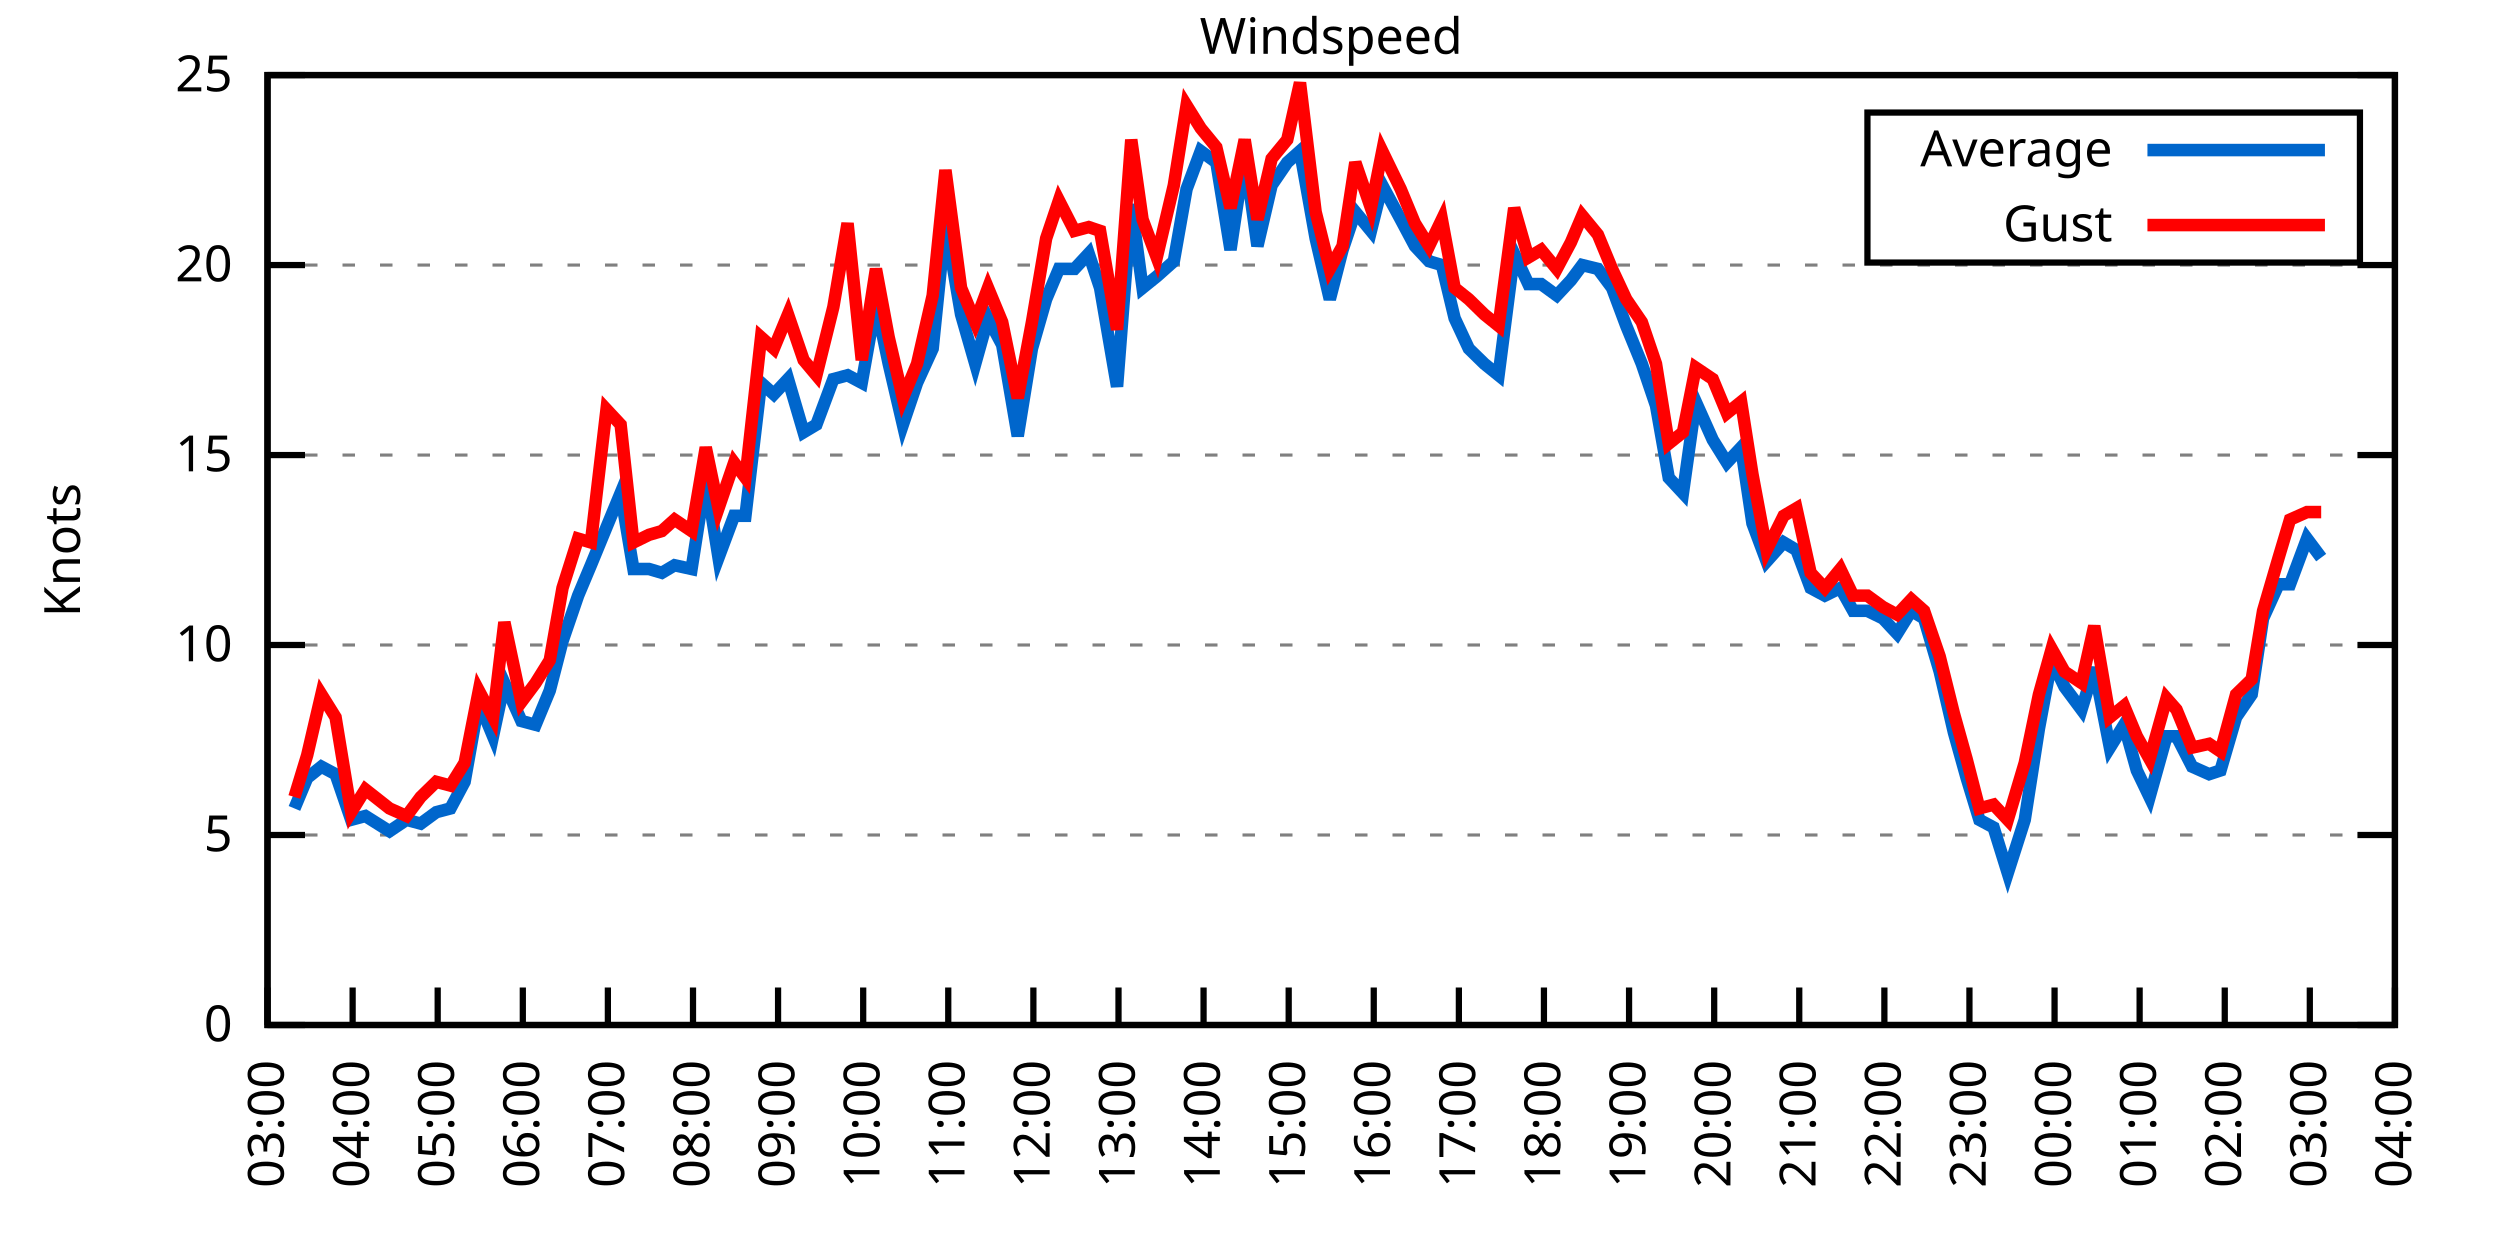
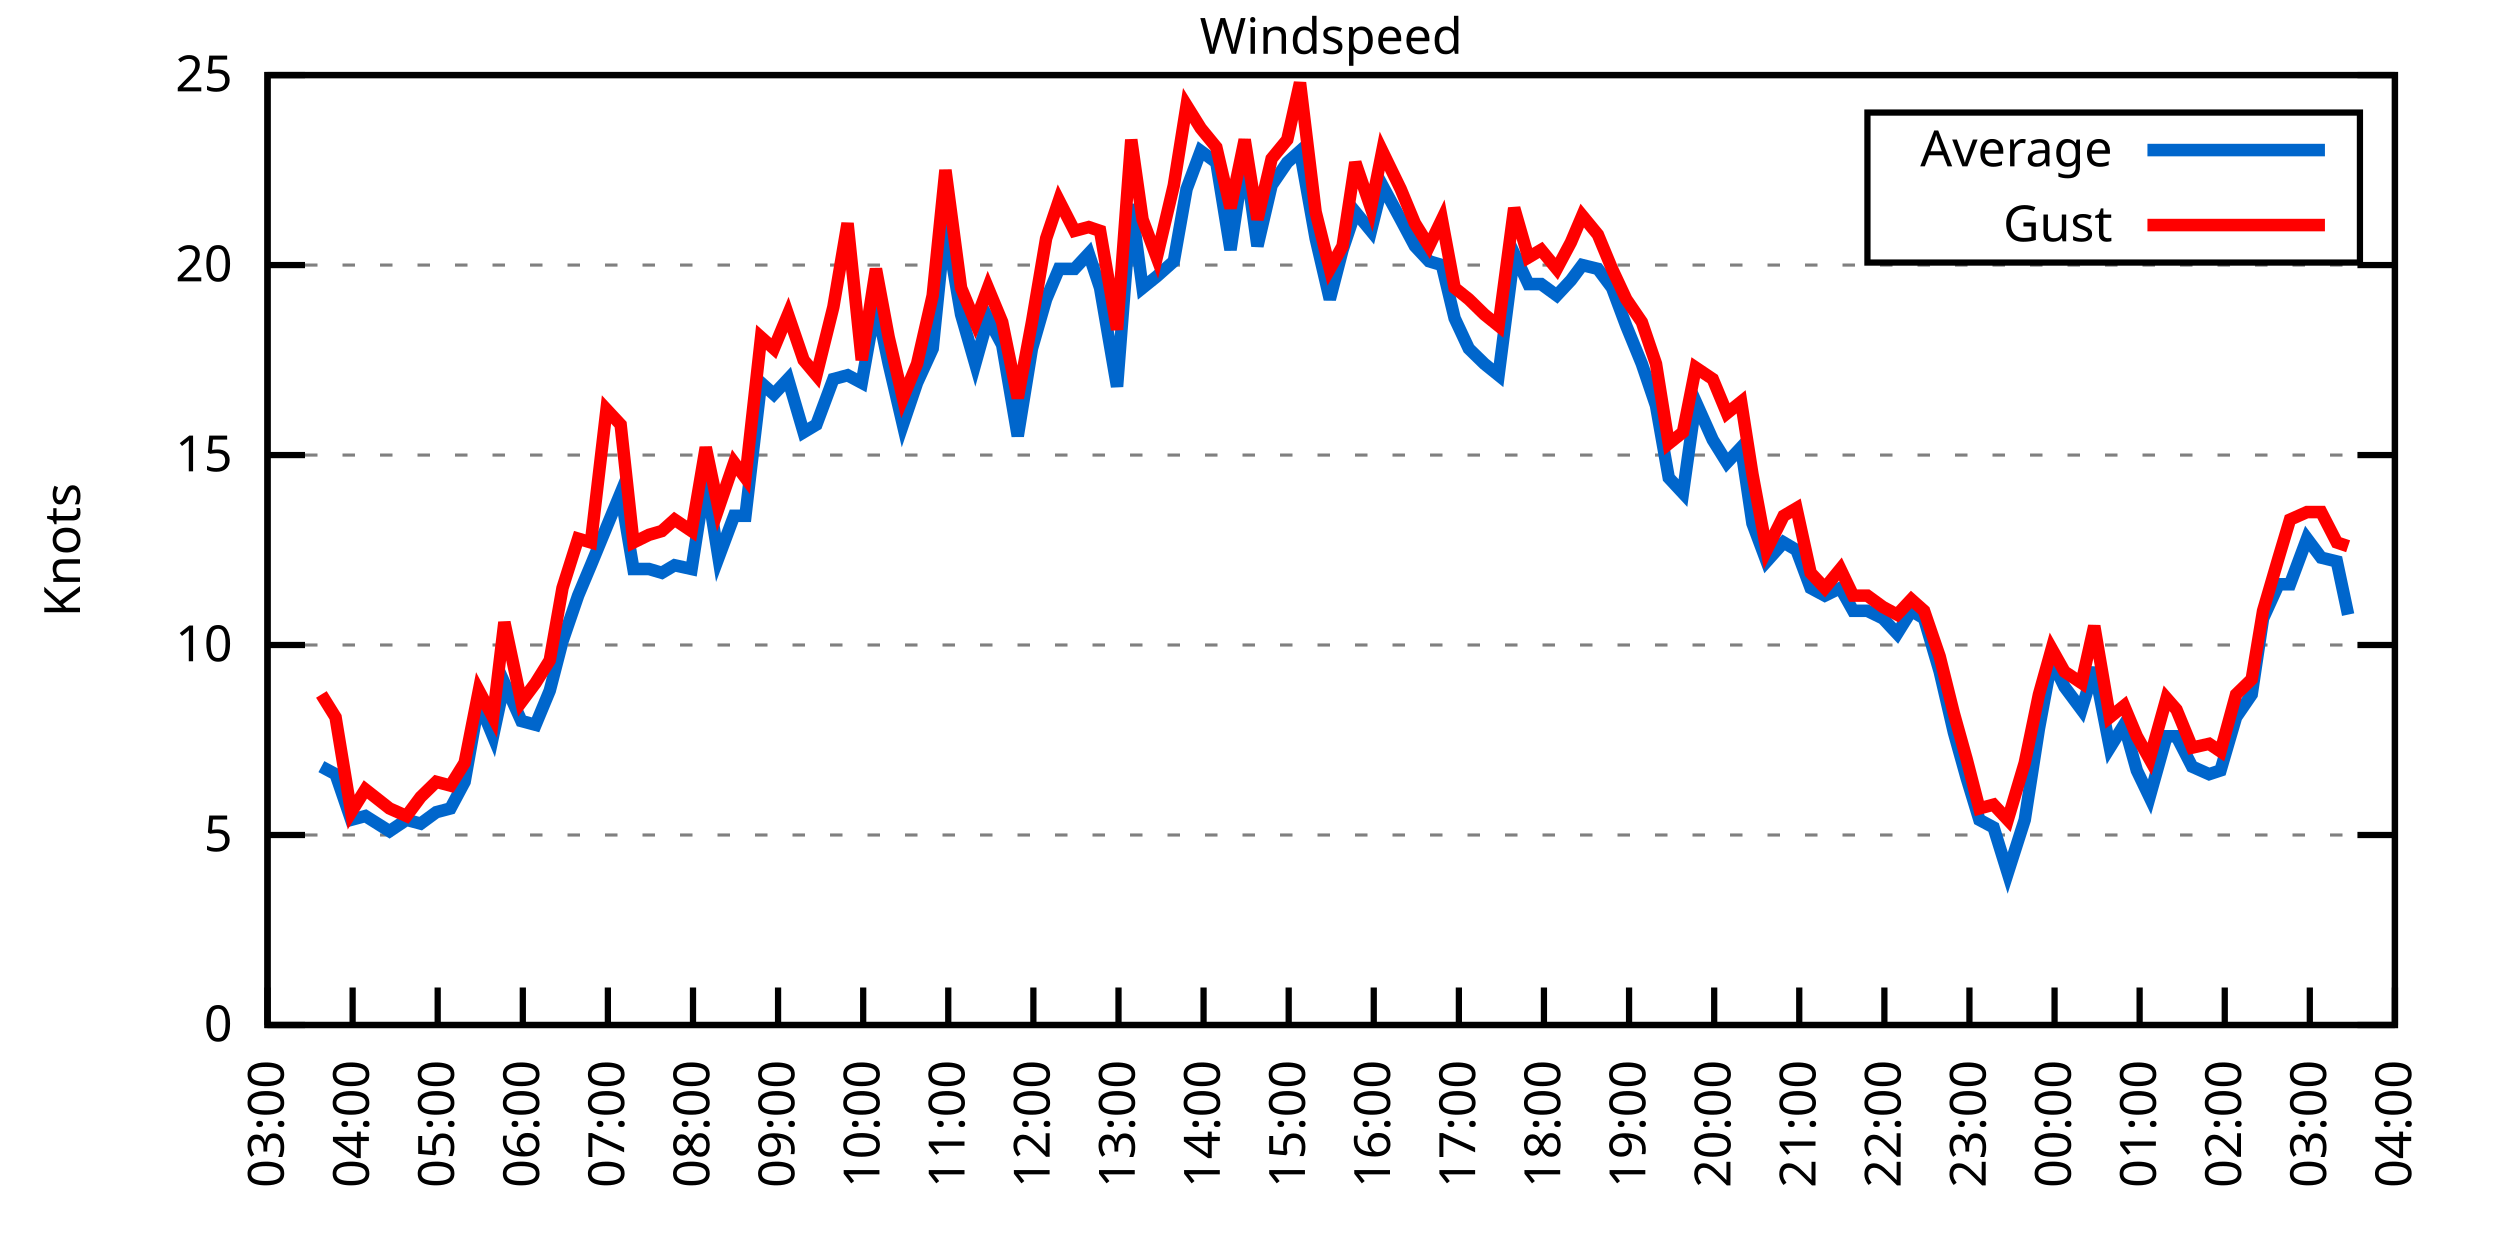
<svg xmlns="http://www.w3.org/2000/svg" xmlns:xlink="http://www.w3.org/1999/xlink" width="400" height="200" viewBox="0 0 400 200">
  <g id="gnuplot_canvas">
    <rect x="0" y="0" width="400" height="200" fill="none" />
    <defs>
      <circle id="gpDot" r="0.5" stroke-width="0.5" stroke="currentColor" />
      <path id="gpPt0" stroke-width="0.333" stroke="currentColor" d="M-1,0 h2 M0,-1 v2" />
      <path id="gpPt1" stroke-width="0.333" stroke="currentColor" d="M-1,-1 L1,1 M1,-1 L-1,1" />
      <path id="gpPt2" stroke-width="0.333" stroke="currentColor" d="M-1,0 L1,0 M0,-1 L0,1 M-1,-1 L1,1 M-1,1 L1,-1" />
      <rect id="gpPt3" stroke-width="0.333" stroke="currentColor" x="-1" y="-1" width="2" height="2" />
      <rect id="gpPt4" stroke-width="0.333" stroke="currentColor" fill="currentColor" x="-1" y="-1" width="2" height="2" />
      <circle id="gpPt5" stroke-width="0.333" stroke="currentColor" cx="0" cy="0" r="1" />
      <use xlink:href="#gpPt5" id="gpPt6" fill="currentColor" stroke="none" />
      <path id="gpPt7" stroke-width="0.333" stroke="currentColor" d="M0,-1.33 L-1.33,0.67 L1.33,0.67 z" />
      <use xlink:href="#gpPt7" id="gpPt8" fill="currentColor" stroke="none" />
      <use xlink:href="#gpPt7" id="gpPt9" stroke="currentColor" transform="rotate(180)" />
      <use xlink:href="#gpPt9" id="gpPt10" fill="currentColor" stroke="none" />
      <use xlink:href="#gpPt3" id="gpPt11" stroke="currentColor" transform="rotate(45)" />
      <use xlink:href="#gpPt11" id="gpPt12" fill="currentColor" stroke="none" />
      <path id="gpPt13" stroke-width="0.333" stroke="currentColor" d="M0,1.330 L1.265,0.411 L0.782,-1.067 L-0.782,-1.076 L-1.265,0.411 z" />
      <use xlink:href="#gpPt13" id="gpPt14" fill="currentColor" stroke="none" />
      <filter id="textbox" filterUnits="objectBoundingBox" x="0" y="0" height="1" width="1">
        <feFlood flood-color="white" flood-opacity="1" result="bgnd" />
        <feComposite in="SourceGraphic" in2="bgnd" operator="atop" />
      </filter>
      <filter id="greybox" filterUnits="objectBoundingBox" x="0" y="0" height="1" width="1">
        <feFlood flood-color="lightgrey" flood-opacity="1" result="grey" />
        <feComposite in="SourceGraphic" in2="grey" operator="atop" />
      </filter>
    </defs>
    <g fill="none" color="white" stroke="currentColor" stroke-width="1.00" stroke-linecap="butt" stroke-linejoin="miter">
</g>
    <g fill="none" color="black" stroke="currentColor" stroke-width="1.00" stroke-linecap="butt" stroke-linejoin="miter">
      <g stroke="none" shape-rendering="crispEdges">
        <polygon fill="rgb(255, 255, 255)" points="42.80,164.00 383.18,164.00 383.18,12.02 42.80,12.02 " />
      </g>
    </g>
    <g fill="none" color="black" stroke="currentColor" stroke-width="1.00" stroke-linecap="butt" stroke-linejoin="miter">
</g>
    <g fill="none" color="black" stroke="black" stroke-width="0.50" stroke-linecap="butt" stroke-linejoin="miter">
</g>
    <g fill="none" color="gray" stroke="currentColor" stroke-width="0.50" stroke-linecap="butt" stroke-linejoin="miter">
      <path stroke="gray" stroke-dasharray="2,4" class="gridline" d="M42.80,164.00 L383.19,164.00  " />
    </g>
    <g fill="none" color="gray" stroke="gray" stroke-width="1.00" stroke-linecap="butt" stroke-linejoin="miter">
</g>
    <g fill="none" color="black" stroke="currentColor" stroke-width="1.00" stroke-linecap="butt" stroke-linejoin="miter">
      <path stroke="black" d="M42.80,164.00 L48.80,164.00 M383.19,164.00 L377.19,164.00  " />
      <g transform="translate(37.20,166.60)" stroke="none" fill="black" font-family="Sans" font-size="8.00" text-anchor="end">
        <text>
          <tspan font-family="Sans"> 0</tspan>
        </text>
      </g>
    </g>
    <g fill="none" color="black" stroke="currentColor" stroke-width="1.00" stroke-linecap="butt" stroke-linejoin="miter">
</g>
    <g fill="none" color="black" stroke="black" stroke-width="0.50" stroke-linecap="butt" stroke-linejoin="miter">
</g>
    <g fill="none" color="gray" stroke="currentColor" stroke-width="0.50" stroke-linecap="butt" stroke-linejoin="miter">
      <path stroke="gray" stroke-dasharray="2,4" class="gridline" d="M42.80,133.60 L383.19,133.60  " />
    </g>
    <g fill="none" color="gray" stroke="gray" stroke-width="1.00" stroke-linecap="butt" stroke-linejoin="miter">
</g>
    <g fill="none" color="black" stroke="currentColor" stroke-width="1.00" stroke-linecap="butt" stroke-linejoin="miter">
      <path stroke="black" d="M42.80,133.60 L48.80,133.60 M383.19,133.60 L377.19,133.60  " />
      <g transform="translate(37.20,136.20)" stroke="none" fill="black" font-family="Sans" font-size="8.00" text-anchor="end">
        <text>
          <tspan font-family="Sans"> 5</tspan>
        </text>
      </g>
    </g>
    <g fill="none" color="black" stroke="currentColor" stroke-width="1.00" stroke-linecap="butt" stroke-linejoin="miter">
</g>
    <g fill="none" color="black" stroke="black" stroke-width="0.50" stroke-linecap="butt" stroke-linejoin="miter">
</g>
    <g fill="none" color="gray" stroke="currentColor" stroke-width="0.50" stroke-linecap="butt" stroke-linejoin="miter">
      <path stroke="gray" stroke-dasharray="2,4" class="gridline" d="M42.80,103.20 L383.19,103.20  " />
    </g>
    <g fill="none" color="gray" stroke="gray" stroke-width="1.00" stroke-linecap="butt" stroke-linejoin="miter">
</g>
    <g fill="none" color="black" stroke="currentColor" stroke-width="1.00" stroke-linecap="butt" stroke-linejoin="miter">
      <path stroke="black" d="M42.80,103.20 L48.80,103.20 M383.19,103.20 L377.19,103.20  " />
      <g transform="translate(37.20,105.80)" stroke="none" fill="black" font-family="Sans" font-size="8.00" text-anchor="end">
        <text>
          <tspan font-family="Sans"> 10</tspan>
        </text>
      </g>
    </g>
    <g fill="none" color="black" stroke="currentColor" stroke-width="1.00" stroke-linecap="butt" stroke-linejoin="miter">
</g>
    <g fill="none" color="black" stroke="black" stroke-width="0.50" stroke-linecap="butt" stroke-linejoin="miter">
</g>
    <g fill="none" color="gray" stroke="currentColor" stroke-width="0.50" stroke-linecap="butt" stroke-linejoin="miter">
      <path stroke="gray" stroke-dasharray="2,4" class="gridline" d="M42.80,72.81 L383.19,72.81  " />
    </g>
    <g fill="none" color="gray" stroke="gray" stroke-width="1.00" stroke-linecap="butt" stroke-linejoin="miter">
</g>
    <g fill="none" color="black" stroke="currentColor" stroke-width="1.00" stroke-linecap="butt" stroke-linejoin="miter">
      <path stroke="black" d="M42.80,72.81 L48.80,72.81 M383.19,72.81 L377.19,72.81  " />
      <g transform="translate(37.20,75.41)" stroke="none" fill="black" font-family="Sans" font-size="8.00" text-anchor="end">
        <text>
          <tspan font-family="Sans"> 15</tspan>
        </text>
      </g>
    </g>
    <g fill="none" color="black" stroke="currentColor" stroke-width="1.00" stroke-linecap="butt" stroke-linejoin="miter">
</g>
    <g fill="none" color="black" stroke="black" stroke-width="0.50" stroke-linecap="butt" stroke-linejoin="miter">
</g>
    <g fill="none" color="gray" stroke="currentColor" stroke-width="0.50" stroke-linecap="butt" stroke-linejoin="miter">
      <path stroke="gray" stroke-dasharray="2,4" class="gridline" d="M42.80,42.41 L383.19,42.41  " />
    </g>
    <g fill="none" color="gray" stroke="gray" stroke-width="1.00" stroke-linecap="butt" stroke-linejoin="miter">
</g>
    <g fill="none" color="black" stroke="currentColor" stroke-width="1.00" stroke-linecap="butt" stroke-linejoin="miter">
      <path stroke="black" d="M42.80,42.41 L48.80,42.41 M383.19,42.41 L377.19,42.41  " />
      <g transform="translate(37.20,45.01)" stroke="none" fill="black" font-family="Sans" font-size="8.00" text-anchor="end">
        <text>
          <tspan font-family="Sans"> 20</tspan>
        </text>
      </g>
    </g>
    <g fill="none" color="black" stroke="currentColor" stroke-width="1.00" stroke-linecap="butt" stroke-linejoin="miter">
</g>
    <g fill="none" color="black" stroke="black" stroke-width="0.50" stroke-linecap="butt" stroke-linejoin="miter">
</g>
    <g fill="none" color="gray" stroke="currentColor" stroke-width="0.50" stroke-linecap="butt" stroke-linejoin="miter">
      <path stroke="gray" stroke-dasharray="2,4" class="gridline" d="M42.80,12.01 L383.19,12.01  " />
    </g>
    <g fill="none" color="gray" stroke="gray" stroke-width="1.00" stroke-linecap="butt" stroke-linejoin="miter">
</g>
    <g fill="none" color="black" stroke="currentColor" stroke-width="1.00" stroke-linecap="butt" stroke-linejoin="miter">
      <path stroke="black" d="M42.80,12.01 L48.80,12.01 M383.19,12.01 L377.19,12.01  " />
      <g transform="translate(37.20,14.61)" stroke="none" fill="black" font-family="Sans" font-size="8.00" text-anchor="end">
        <text>
          <tspan font-family="Sans"> 25</tspan>
        </text>
      </g>
    </g>
    <g fill="none" color="black" stroke="currentColor" stroke-width="1.00" stroke-linecap="butt" stroke-linejoin="miter">
      <path stroke="black" d="M42.80,164.00 L42.80,158.00  " />
      <g transform="translate(45.40,169.60) rotate(270.00)" stroke="none" fill="black" font-family="Sans" font-size="8.00" text-anchor="end">
        <text>
          <tspan font-family="Sans">03:00</tspan>
        </text>
      </g>
    </g>
    <g fill="none" color="black" stroke="currentColor" stroke-width="1.00" stroke-linecap="butt" stroke-linejoin="miter">
      <path stroke="black" d="M56.42,164.00 L56.42,158.00  " />
      <g transform="translate(59.02,169.60) rotate(270.00)" stroke="none" fill="black" font-family="Sans" font-size="8.00" text-anchor="end">
        <text>
          <tspan font-family="Sans">04:00</tspan>
        </text>
      </g>
    </g>
    <g fill="none" color="black" stroke="currentColor" stroke-width="1.00" stroke-linecap="butt" stroke-linejoin="miter">
      <path stroke="black" d="M70.03,164.00 L70.03,158.00  " />
      <g transform="translate(72.63,169.60) rotate(270.00)" stroke="none" fill="black" font-family="Sans" font-size="8.00" text-anchor="end">
        <text>
          <tspan font-family="Sans">05:00</tspan>
        </text>
      </g>
    </g>
    <g fill="none" color="black" stroke="currentColor" stroke-width="1.00" stroke-linecap="butt" stroke-linejoin="miter">
      <path stroke="black" d="M83.65,164.00 L83.65,158.00  " />
      <g transform="translate(86.25,169.60) rotate(270.00)" stroke="none" fill="black" font-family="Sans" font-size="8.00" text-anchor="end">
        <text>
          <tspan font-family="Sans">06:00</tspan>
        </text>
      </g>
    </g>
    <g fill="none" color="black" stroke="currentColor" stroke-width="1.00" stroke-linecap="butt" stroke-linejoin="miter">
      <path stroke="black" d="M97.26,164.00 L97.26,158.00  " />
      <g transform="translate(99.86,169.60) rotate(270.00)" stroke="none" fill="black" font-family="Sans" font-size="8.00" text-anchor="end">
        <text>
          <tspan font-family="Sans">07:00</tspan>
        </text>
      </g>
    </g>
    <g fill="none" color="black" stroke="currentColor" stroke-width="1.00" stroke-linecap="butt" stroke-linejoin="miter">
      <path stroke="black" d="M110.88,164.00 L110.88,158.00  " />
      <g transform="translate(113.48,169.60) rotate(270.00)" stroke="none" fill="black" font-family="Sans" font-size="8.00" text-anchor="end">
        <text>
          <tspan font-family="Sans">08:00</tspan>
        </text>
      </g>
    </g>
    <g fill="none" color="black" stroke="currentColor" stroke-width="1.00" stroke-linecap="butt" stroke-linejoin="miter">
      <path stroke="black" d="M124.49,164.00 L124.49,158.00  " />
      <g transform="translate(127.09,169.60) rotate(270.00)" stroke="none" fill="black" font-family="Sans" font-size="8.00" text-anchor="end">
        <text>
          <tspan font-family="Sans">09:00</tspan>
        </text>
      </g>
    </g>
    <g fill="none" color="black" stroke="currentColor" stroke-width="1.00" stroke-linecap="butt" stroke-linejoin="miter">
      <path stroke="black" d="M138.11,164.00 L138.11,158.00  " />
      <g transform="translate(140.71,169.60) rotate(270.00)" stroke="none" fill="black" font-family="Sans" font-size="8.00" text-anchor="end">
        <text>
          <tspan font-family="Sans">10:00</tspan>
        </text>
      </g>
    </g>
    <g fill="none" color="black" stroke="currentColor" stroke-width="1.00" stroke-linecap="butt" stroke-linejoin="miter">
      <path stroke="black" d="M151.72,164.00 L151.72,158.00  " />
      <g transform="translate(154.32,169.60) rotate(270.00)" stroke="none" fill="black" font-family="Sans" font-size="8.00" text-anchor="end">
        <text>
          <tspan font-family="Sans">11:00</tspan>
        </text>
      </g>
    </g>
    <g fill="none" color="black" stroke="currentColor" stroke-width="1.00" stroke-linecap="butt" stroke-linejoin="miter">
      <path stroke="black" d="M165.34,164.00 L165.34,158.00  " />
      <g transform="translate(167.94,169.60) rotate(270.00)" stroke="none" fill="black" font-family="Sans" font-size="8.00" text-anchor="end">
        <text>
          <tspan font-family="Sans">12:00</tspan>
        </text>
      </g>
    </g>
    <g fill="none" color="black" stroke="currentColor" stroke-width="1.00" stroke-linecap="butt" stroke-linejoin="miter">
      <path stroke="black" d="M178.96,164.00 L178.96,158.00  " />
      <g transform="translate(181.56,169.60) rotate(270.00)" stroke="none" fill="black" font-family="Sans" font-size="8.00" text-anchor="end">
        <text>
          <tspan font-family="Sans">13:00</tspan>
        </text>
      </g>
    </g>
    <g fill="none" color="black" stroke="currentColor" stroke-width="1.00" stroke-linecap="butt" stroke-linejoin="miter">
      <path stroke="black" d="M192.57,164.00 L192.57,158.00  " />
      <g transform="translate(195.17,169.60) rotate(270.00)" stroke="none" fill="black" font-family="Sans" font-size="8.00" text-anchor="end">
        <text>
          <tspan font-family="Sans">14:00</tspan>
        </text>
      </g>
    </g>
    <g fill="none" color="black" stroke="currentColor" stroke-width="1.00" stroke-linecap="butt" stroke-linejoin="miter">
      <path stroke="black" d="M206.19,164.00 L206.19,158.00  " />
      <g transform="translate(208.79,169.60) rotate(270.00)" stroke="none" fill="black" font-family="Sans" font-size="8.00" text-anchor="end">
        <text>
          <tspan font-family="Sans">15:00</tspan>
        </text>
      </g>
    </g>
    <g fill="none" color="black" stroke="currentColor" stroke-width="1.00" stroke-linecap="butt" stroke-linejoin="miter">
      <path stroke="black" d="M219.80,164.00 L219.80,158.00  " />
      <g transform="translate(222.40,169.60) rotate(270.00)" stroke="none" fill="black" font-family="Sans" font-size="8.00" text-anchor="end">
        <text>
          <tspan font-family="Sans">16:00</tspan>
        </text>
      </g>
    </g>
    <g fill="none" color="black" stroke="currentColor" stroke-width="1.00" stroke-linecap="butt" stroke-linejoin="miter">
      <path stroke="black" d="M233.42,164.00 L233.42,158.00  " />
      <g transform="translate(236.02,169.60) rotate(270.00)" stroke="none" fill="black" font-family="Sans" font-size="8.00" text-anchor="end">
        <text>
          <tspan font-family="Sans">17:00</tspan>
        </text>
      </g>
    </g>
    <g fill="none" color="black" stroke="currentColor" stroke-width="1.00" stroke-linecap="butt" stroke-linejoin="miter">
      <path stroke="black" d="M247.03,164.00 L247.03,158.00  " />
      <g transform="translate(249.63,169.60) rotate(270.00)" stroke="none" fill="black" font-family="Sans" font-size="8.00" text-anchor="end">
        <text>
          <tspan font-family="Sans">18:00</tspan>
        </text>
      </g>
    </g>
    <g fill="none" color="black" stroke="currentColor" stroke-width="1.00" stroke-linecap="butt" stroke-linejoin="miter">
      <path stroke="black" d="M260.65,164.00 L260.65,158.00  " />
      <g transform="translate(263.25,169.60) rotate(270.00)" stroke="none" fill="black" font-family="Sans" font-size="8.00" text-anchor="end">
        <text>
          <tspan font-family="Sans">19:00</tspan>
        </text>
      </g>
    </g>
    <g fill="none" color="black" stroke="currentColor" stroke-width="1.00" stroke-linecap="butt" stroke-linejoin="miter">
      <path stroke="black" d="M274.27,164.00 L274.27,158.00  " />
      <g transform="translate(276.87,169.60) rotate(270.00)" stroke="none" fill="black" font-family="Sans" font-size="8.00" text-anchor="end">
        <text>
          <tspan font-family="Sans">20:00</tspan>
        </text>
      </g>
    </g>
    <g fill="none" color="black" stroke="currentColor" stroke-width="1.00" stroke-linecap="butt" stroke-linejoin="miter">
      <path stroke="black" d="M287.88,164.00 L287.88,158.00  " />
      <g transform="translate(290.48,169.60) rotate(270.00)" stroke="none" fill="black" font-family="Sans" font-size="8.00" text-anchor="end">
        <text>
          <tspan font-family="Sans">21:00</tspan>
        </text>
      </g>
    </g>
    <g fill="none" color="black" stroke="currentColor" stroke-width="1.00" stroke-linecap="butt" stroke-linejoin="miter">
      <path stroke="black" d="M301.50,164.00 L301.50,158.00  " />
      <g transform="translate(304.10,169.60) rotate(270.00)" stroke="none" fill="black" font-family="Sans" font-size="8.00" text-anchor="end">
        <text>
          <tspan font-family="Sans">22:00</tspan>
        </text>
      </g>
    </g>
    <g fill="none" color="black" stroke="currentColor" stroke-width="1.00" stroke-linecap="butt" stroke-linejoin="miter">
      <path stroke="black" d="M315.11,164.00 L315.11,158.00  " />
      <g transform="translate(317.71,169.60) rotate(270.00)" stroke="none" fill="black" font-family="Sans" font-size="8.00" text-anchor="end">
        <text>
          <tspan font-family="Sans">23:00</tspan>
        </text>
      </g>
    </g>
    <g fill="none" color="black" stroke="currentColor" stroke-width="1.00" stroke-linecap="butt" stroke-linejoin="miter">
      <path stroke="black" d="M328.73,164.00 L328.73,158.00  " />
      <g transform="translate(331.33,169.60) rotate(270.00)" stroke="none" fill="black" font-family="Sans" font-size="8.00" text-anchor="end">
        <text>
          <tspan font-family="Sans">00:00</tspan>
        </text>
      </g>
    </g>
    <g fill="none" color="black" stroke="currentColor" stroke-width="1.00" stroke-linecap="butt" stroke-linejoin="miter">
      <path stroke="black" d="M342.34,164.00 L342.34,158.00  " />
      <g transform="translate(344.94,169.60) rotate(270.00)" stroke="none" fill="black" font-family="Sans" font-size="8.00" text-anchor="end">
        <text>
          <tspan font-family="Sans">01:00</tspan>
        </text>
      </g>
    </g>
    <g fill="none" color="black" stroke="currentColor" stroke-width="1.00" stroke-linecap="butt" stroke-linejoin="miter">
      <path stroke="black" d="M355.96,164.00 L355.96,158.00  " />
      <g transform="translate(358.56,169.60) rotate(270.00)" stroke="none" fill="black" font-family="Sans" font-size="8.00" text-anchor="end">
        <text>
          <tspan font-family="Sans">02:00</tspan>
        </text>
      </g>
    </g>
    <g fill="none" color="black" stroke="currentColor" stroke-width="1.00" stroke-linecap="butt" stroke-linejoin="miter">
      <path stroke="black" d="M369.57,164.00 L369.57,158.00  " />
      <g transform="translate(372.17,169.60) rotate(270.00)" stroke="none" fill="black" font-family="Sans" font-size="8.00" text-anchor="end">
        <text>
          <tspan font-family="Sans">03:00</tspan>
        </text>
      </g>
    </g>
    <g fill="none" color="black" stroke="currentColor" stroke-width="1.00" stroke-linecap="butt" stroke-linejoin="miter">
      <path stroke="black" d="M383.19,164.00 L383.19,158.00  " />
      <g transform="translate(385.79,169.60) rotate(270.00)" stroke="none" fill="black" font-family="Sans" font-size="8.00" text-anchor="end">
        <text>
          <tspan font-family="Sans">04:00</tspan>
        </text>
      </g>
    </g>
    <g fill="none" color="black" stroke="currentColor" stroke-width="1.00" stroke-linecap="butt" stroke-linejoin="miter">
</g>
    <g fill="none" color="black" stroke="currentColor" stroke-width="1.00" stroke-linecap="butt" stroke-linejoin="miter">
      <path stroke="black" d="M42.80,12.01 L42.80,164.00 L383.19,164.00 L383.19,12.01 L42.80,12.01 Z  " />
    </g>
    <g fill="none" color="black" stroke="currentColor" stroke-width="1.00" stroke-linecap="butt" stroke-linejoin="miter">
</g>
    <g fill="none" color="black" stroke="currentColor" stroke-width="1.00" stroke-linecap="butt" stroke-linejoin="miter">
      <path stroke="black" d="M298.79,42.01 L298.79,18.01 L377.59,18.01 L377.59,42.01 L298.79,42.01 Z  " />
    </g>
    <g id="Windspeed_plot_1">
      <g fill="none" color="white" stroke="black" stroke-width="2.00" stroke-linecap="butt" stroke-linejoin="miter">
</g>
      <g fill="none" color="black" stroke="currentColor" stroke-width="2.00" stroke-linecap="butt" stroke-linejoin="miter">
        <g transform="translate(337.99,26.61)" stroke="none" fill="black" font-family="Sans" font-size="8.00" text-anchor="end">
          <text>
            <tspan font-family="Sans">Average</tspan>
          </text>
        </g>
      </g>
      <g fill="none" color="black" stroke="currentColor" stroke-width="2.00" stroke-linecap="butt" stroke-linejoin="miter">
-         <path stroke="rgb(  0, 102, 204)" d="M343.59,24.01 L371.99,24.01 M47.11,129.35 L49.15,124.48 L51.42,122.66 L53.69,123.87 L56.19,131.17 L58.46,130.56   L62.32,132.99 L65.04,131.17 L67.31,131.78 L69.80,129.95 L72.07,129.35 L74.34,125.09 L76.61,112.32 L78.88,117.80   L80.70,109.28 L83.42,115.36 L85.69,115.97 L87.96,110.50 L90.00,102.60 L92.50,95.30 L94.54,90.44 L97.04,84.36   L99.30,78.89 L101.35,91.04 L103.84,91.04 L105.89,91.65 L107.93,90.44 L110.65,91.04 L112.92,76.45 L114.96,89.22   L117.46,82.53 L119.27,82.53 L121.77,61.25 L123.81,63.08 L126.08,60.65 L128.58,69.16 L130.62,67.94 L133.34,60.65   L135.61,60.04 L137.88,61.25 L140.15,48.49 L142.19,58.21 L144.46,67.94 L146.73,61.25 L149.23,55.78 L151.27,35.72   L153.77,50.31 L156.04,58.21 L158.08,50.92 L160.35,55.18 L162.84,69.77 L165.11,55.78 L167.38,47.88 L169.43,43.02   L171.92,43.02 L174.19,40.58 L176.01,46.06 L178.73,61.86 L181.00,32.68 L182.81,46.06 L185.08,44.23 L187.81,41.80   L189.85,30.25 L192.12,24.17 L194.61,25.99 L196.88,39.98 L199.15,24.78 L201.19,39.37 L203.46,29.64 L205.96,25.99   L208.00,24.17 L210.50,38.15 L212.77,47.88 L214.81,39.98 L216.85,33.90 L219.35,36.94 L221.16,29.64 L224.11,35.11   L226.38,39.37 L228.65,41.80 L230.70,42.41 L232.74,50.92 L235.01,55.78 L237.50,58.21 L239.77,60.04 L242.27,40.58   L244.54,45.45 L246.58,45.45 L249.08,47.27 L251.35,44.84 L253.16,42.41 L255.66,43.02 L257.93,46.06 L260.20,52.14   L262.69,58.21 L264.96,64.90 L267.00,76.45 L269.27,78.89 L271.32,64.29 L274.04,70.37 L276.31,74.02 L278.58,71.59   L280.39,83.75 L282.66,89.83 L285.38,86.79 L287.43,88.00 L289.70,94.08 L291.97,95.30 L294.46,94.08 L296.50,97.73   L298.77,97.73 L301.27,98.95 L303.54,101.38 L305.81,97.73 L307.85,98.95 L310.35,107.46 L312.62,117.19 L314.66,124.48   L316.70,131.17 L318.97,132.39 L321.24,139.68 L323.96,131.17 L326.23,116.58 L328.27,105.64 L330.32,109.89 L333.04,113.54   L335.08,106.85 L337.58,119.62 L339.85,115.97 L341.89,123.27 L343.93,127.52 L346.65,117.80 L348.24,117.80 L350.74,122.66   L353.46,123.87 L355.28,123.27 L357.77,114.76 L360.27,111.11 L362.09,98.95 L364.58,93.48 L366.40,93.48 L369.12,86.18   L371.39,89.22  " />
+         <path stroke="rgb(  0, 102, 204)" d="M343.59,24.01 L371.99,24.01 M51.42,122.66 L53.69,123.87 L56.19,131.17 L58.46,130.56 L62.32,132.99 L65.04,131.17   L67.31,131.78 L69.80,129.95 L72.07,129.35 L74.34,125.09 L76.61,112.32 L78.88,117.80 L80.70,109.28 L83.42,115.36   L85.69,115.97 L87.96,110.50 L90.00,102.60 L92.50,95.30 L94.54,90.44 L97.04,84.36 L99.30,78.89 L101.35,91.04   L103.84,91.04 L105.89,91.65 L107.93,90.44 L110.65,91.04 L112.92,76.45 L114.96,89.22 L117.46,82.53 L119.27,82.53   L121.77,61.25 L123.81,63.08 L126.08,60.65 L128.58,69.16 L130.62,67.94 L133.34,60.65 L135.61,60.04 L137.88,61.25   L140.15,48.49 L142.19,58.21 L144.46,67.94 L146.73,61.25 L149.23,55.78 L151.27,35.72 L153.77,50.31 L156.04,58.21   L158.08,50.92 L160.35,55.18 L162.84,69.77 L165.11,55.78 L167.38,47.88 L169.43,43.02 L171.92,43.02 L174.19,40.58   L176.01,46.06 L178.73,61.86 L181.00,32.68 L182.81,46.06 L185.08,44.23 L187.81,41.80 L189.85,30.25 L192.12,24.17   L194.61,25.99 L196.88,39.98 L199.15,24.78 L201.19,39.37 L203.46,29.64 L205.96,25.99 L208.00,24.17 L210.50,38.15   L212.77,47.88 L214.81,39.98 L216.85,33.90 L219.35,36.94 L221.16,29.64 L224.11,35.11 L226.38,39.37 L228.65,41.80   L230.70,42.41 L232.74,50.92 L235.01,55.78 L237.50,58.21 L239.77,60.04 L242.27,40.58 L244.54,45.45 L246.58,45.45   L249.08,47.27 L251.35,44.84 L253.16,42.41 L255.66,43.02 L257.93,46.06 L260.20,52.14 L262.69,58.21 L264.96,64.90   L267.00,76.45 L269.27,78.89 L271.32,64.29 L274.04,70.37 L276.31,74.02 L278.58,71.59 L280.39,83.75 L282.66,89.83   L285.38,86.79 L287.43,88.00 L289.70,94.08 L291.97,95.30 L294.46,94.08 L296.50,97.73 L298.77,97.73 L301.27,98.95   L303.54,101.38 L305.81,97.73 L307.85,98.95 L310.35,107.46 L312.62,117.19 L314.66,124.48 L316.70,131.17 L318.97,132.39   L321.24,139.68 L323.96,131.17 L326.23,116.58 L328.27,105.64 L330.32,109.89 L333.04,113.54 L335.08,106.85 L337.58,119.62   L339.85,115.97 L341.89,123.27 L343.93,127.52 L346.65,117.80 L348.24,117.80 L350.74,122.66 L353.46,123.87 L355.28,123.27   L357.77,114.76 L360.27,111.11 L362.09,98.95 L364.58,93.48 L366.40,93.48 L369.12,86.18 L371.39,89.22 L373.89,89.83   L375.70,98.34  " />
      </g>
    </g>
    <g id="Windspeed_plot_2">
      <g fill="none" color="black" stroke="currentColor" stroke-width="2.00" stroke-linecap="butt" stroke-linejoin="miter">
        <g transform="translate(337.99,38.61)" stroke="none" fill="black" font-family="Sans" font-size="8.00" text-anchor="end">
          <text>
            <tspan font-family="Sans">Gust</tspan>
          </text>
        </g>
      </g>
      <g fill="none" color="black" stroke="currentColor" stroke-width="2.00" stroke-linecap="butt" stroke-linejoin="miter">
-         <path stroke="rgb(255,   0,   0)" d="M343.59,36.01 L371.99,36.01 M47.11,127.52 L49.15,120.83 L51.42,111.11 L53.69,114.76 L56.19,129.95 L58.46,126.31   L62.32,129.35 L65.04,130.56 L67.31,127.52 L69.80,125.09 L72.07,125.70 L74.34,122.05 L76.61,110.50 L78.88,114.76   L80.70,99.56 L83.42,112.32 L85.69,109.28 L87.96,105.64 L90.00,94.08 L92.50,86.18 L94.54,86.79 L97.04,65.51   L99.30,67.94 L101.35,86.79 L103.84,85.57 L105.89,84.97 L107.93,83.14 L110.65,84.97 L112.92,71.59 L114.96,81.32   L117.46,74.02 L119.27,76.45 L121.77,53.96 L123.81,55.78 L126.08,50.31 L128.58,57.61 L130.62,60.04 L133.34,49.10   L135.61,35.72 L137.88,57.61 L140.15,43.02 L142.19,53.96 L144.46,63.69 L146.73,58.21 L149.23,47.27 L151.27,27.21   L153.77,46.06 L156.04,51.53 L158.08,46.06 L160.35,51.53 L162.84,63.69 L165.11,51.53 L167.38,38.15 L169.43,32.07   L171.92,36.94 L174.19,36.33 L176.01,36.94 L178.73,52.74 L181.00,22.35 L182.81,35.11 L185.08,41.19 L187.81,29.64   L189.85,16.87 L192.12,20.52 L194.61,23.56 L196.88,33.29 L199.15,22.35 L201.19,35.11 L203.46,25.39 L205.96,22.35   L208.00,13.23 L210.50,33.90 L212.77,43.02 L214.81,39.37 L216.85,25.99 L219.35,33.29 L221.16,24.17 L224.11,30.25   L226.38,35.72 L228.65,39.37 L230.70,35.11 L232.74,46.06 L235.01,47.88 L237.50,50.31 L239.77,52.14 L242.27,33.29   L244.54,41.19 L246.58,39.98 L249.08,43.02 L251.35,38.76 L253.16,34.50 L255.66,37.54 L257.93,43.02 L260.20,47.88   L262.69,51.53 L264.96,58.21 L267.00,70.98 L269.27,69.16 L271.32,58.82 L274.04,60.65 L276.31,66.12 L278.58,64.29   L280.39,75.85 L282.66,88.00 L285.38,82.53 L287.43,81.32 L289.70,91.65 L291.97,94.08 L294.46,91.04 L296.50,95.30   L298.77,95.30 L301.27,97.12 L303.54,98.34 L305.81,95.91 L307.85,97.73 L310.35,105.03 L312.62,114.15 L314.66,121.44   L316.70,129.35 L318.97,128.74 L321.24,131.17 L323.96,122.05 L326.23,111.11 L328.27,103.81 L330.32,107.46 L333.04,109.28   L335.08,100.16 L337.58,114.76 L339.85,112.93 L341.89,117.80 L343.93,121.44 L346.65,111.72 L348.24,113.54 L350.74,119.62   L353.46,119.01 L355.28,120.23 L357.77,111.11 L360.27,108.68 L362.09,97.73 L364.58,89.22 L366.40,83.14 L369.12,81.93   L371.39,81.93  " />
+         <path stroke="rgb(255,   0,   0)" d="M343.59,36.01 L371.99,36.01 M51.42,111.11 L53.69,114.76 L56.19,129.95 L58.46,126.31 L62.32,129.35 L65.04,130.56   L67.31,127.52 L69.80,125.09 L72.07,125.70 L74.34,122.05 L76.61,110.50 L78.88,114.76 L80.70,99.56 L83.42,112.32   L85.69,109.28 L87.96,105.64 L90.00,94.08 L92.50,86.18 L94.54,86.79 L97.04,65.51 L99.30,67.94 L101.35,86.79   L103.84,85.57 L105.89,84.97 L107.93,83.14 L110.65,84.97 L112.92,71.59 L114.96,81.32 L117.46,74.02 L119.27,76.45   L121.77,53.96 L123.81,55.78 L126.08,50.31 L128.58,57.61 L130.62,60.04 L133.34,49.10 L135.61,35.72 L137.88,57.61   L140.15,43.02 L142.19,53.96 L144.46,63.69 L146.73,58.21 L149.23,47.27 L151.27,27.21 L153.77,46.06 L156.04,51.53   L158.08,46.06 L160.35,51.53 L162.84,63.69 L165.11,51.53 L167.38,38.15 L169.43,32.07 L171.92,36.94 L174.19,36.33   L176.01,36.94 L178.73,52.74 L181.00,22.35 L182.81,35.11 L185.08,41.19 L187.81,29.64 L189.85,16.87 L192.12,20.52   L194.61,23.56 L196.88,33.29 L199.15,22.35 L201.19,35.11 L203.46,25.39 L205.96,22.35 L208.00,13.23 L210.50,33.90   L212.77,43.02 L214.81,39.37 L216.85,25.99 L219.35,33.29 L221.16,24.17 L224.11,30.25 L226.38,35.72 L228.65,39.37   L230.70,35.11 L232.74,46.06 L235.01,47.88 L237.50,50.31 L239.77,52.14 L242.27,33.29 L244.54,41.19 L246.58,39.98   L249.08,43.02 L251.35,38.76 L253.16,34.50 L255.66,37.54 L257.93,43.02 L260.20,47.88 L262.69,51.53 L264.96,58.21   L267.00,70.98 L269.27,69.16 L271.32,58.82 L274.04,60.65 L276.31,66.12 L278.58,64.29 L280.39,75.85 L282.66,88.00   L285.38,82.53 L287.43,81.32 L289.70,91.65 L291.97,94.08 L294.46,91.04 L296.50,95.30 L298.77,95.30 L301.27,97.12   L303.54,98.34 L305.81,95.91 L307.85,97.73 L310.35,105.03 L312.62,114.15 L314.66,121.44 L316.70,129.35 L318.97,128.74   L321.24,131.17 L323.96,122.05 L326.23,111.11 L328.27,103.81 L330.32,107.46 L333.04,109.28 L335.08,100.16 L337.58,114.76   L339.85,112.93 L341.89,117.80 L343.93,121.44 L346.65,111.72 L348.24,113.54 L350.74,119.62 L353.46,119.01 L355.28,120.23   L357.77,111.11 L360.27,108.68 L362.09,97.73 L364.58,89.22 L366.40,83.14 L369.12,81.93 L371.39,81.93 L373.89,86.79   L375.70,87.40  " />
      </g>
    </g>
    <g fill="none" color="black" stroke="currentColor" stroke-width="2.00" stroke-linecap="butt" stroke-linejoin="miter">
</g>
    <g fill="none" color="black" stroke="black" stroke-width="1.00" stroke-linecap="butt" stroke-linejoin="miter">
</g>
    <g fill="none" color="black" stroke="currentColor" stroke-width="1.00" stroke-linecap="butt" stroke-linejoin="miter">
      <path stroke="black" d="M42.80,12.01 L42.80,164.00 L383.19,164.00 L383.19,12.01 L42.80,12.01 Z  " />
      <g transform="translate(12.80,88.01) rotate(270.00)" stroke="none" fill="black" font-family="Sans" font-size="8.00" text-anchor="middle">
        <text>
          <tspan font-family="Sans">Knots</tspan>
        </text>
      </g>
    </g>
    <g fill="none" color="black" stroke="currentColor" stroke-width="1.00" stroke-linecap="butt" stroke-linejoin="miter">
</g>
    <g fill="none" color="black" stroke="currentColor" stroke-width="1.00" stroke-linecap="butt" stroke-linejoin="miter">
      <g transform="translate(212.99,8.61)" stroke="none" fill="black" font-family="Sans" font-size="8.00" text-anchor="middle">
        <text>
          <tspan font-family="Sans">Windspeed</tspan>
        </text>
      </g>
    </g>
    <g fill="none" color="black" stroke="currentColor" stroke-width="1.00" stroke-linecap="butt" stroke-linejoin="miter">
</g>
  </g>
</svg>
